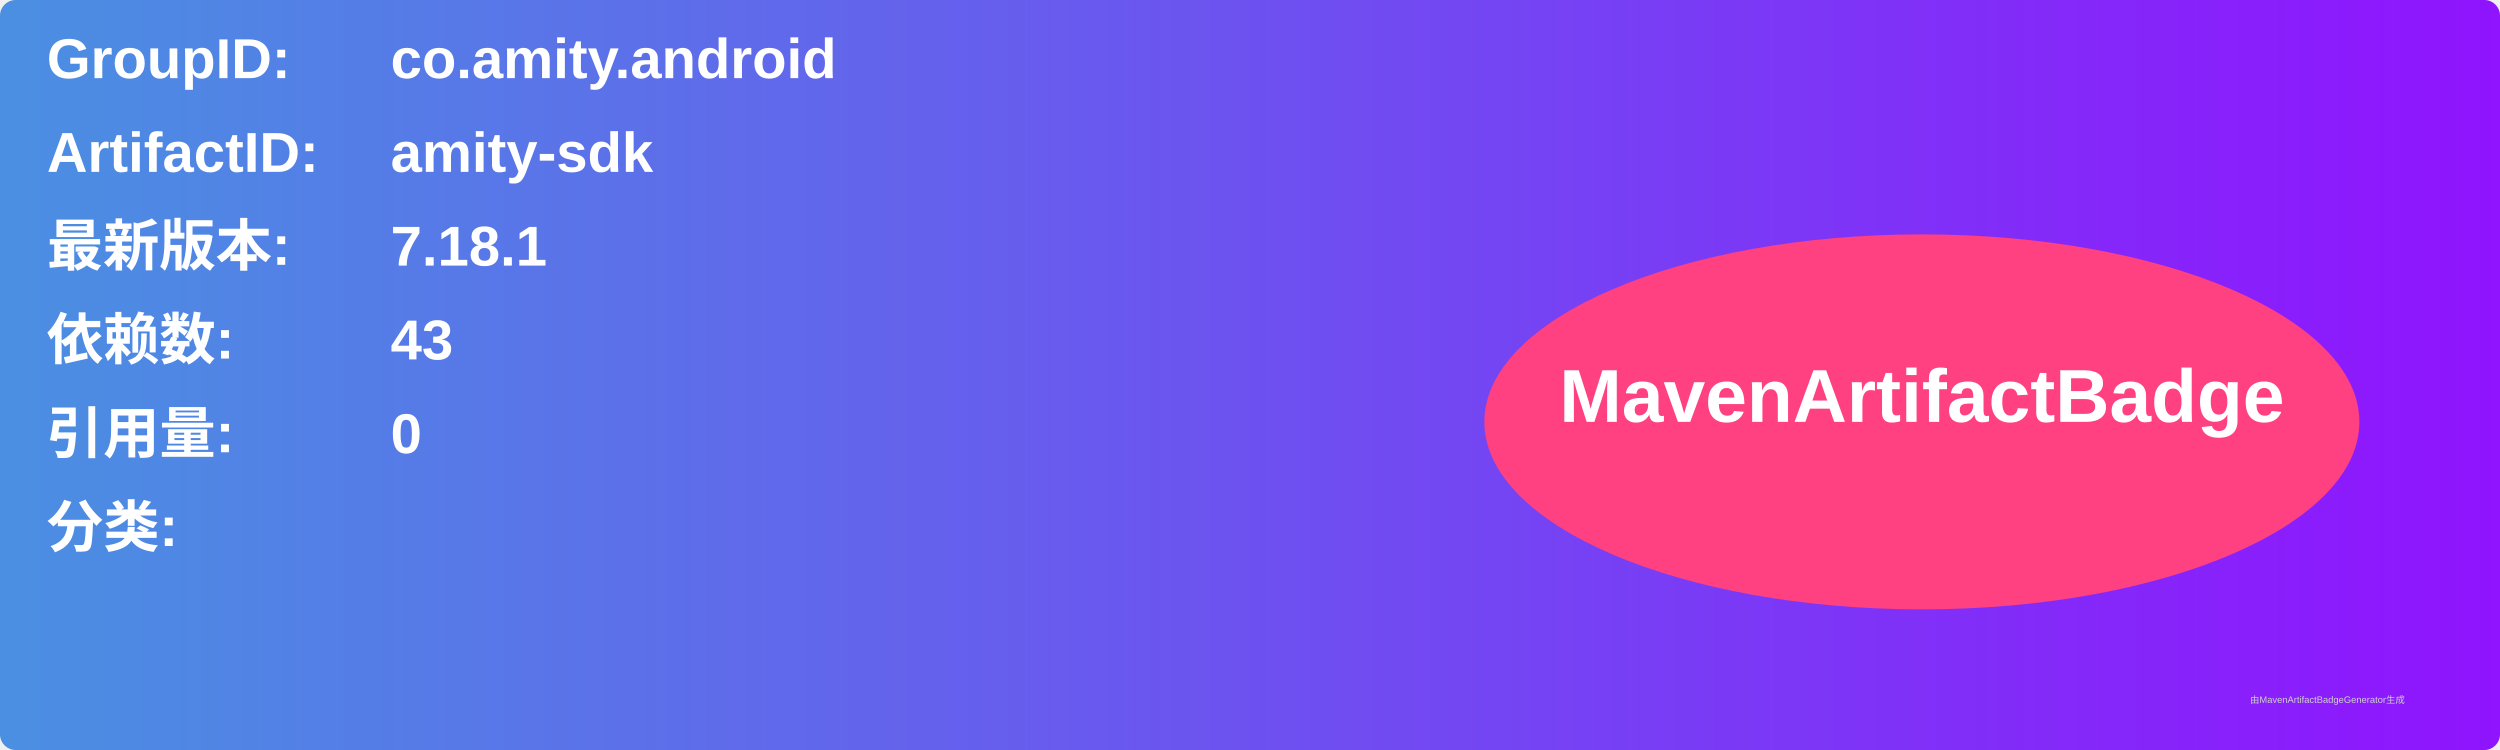
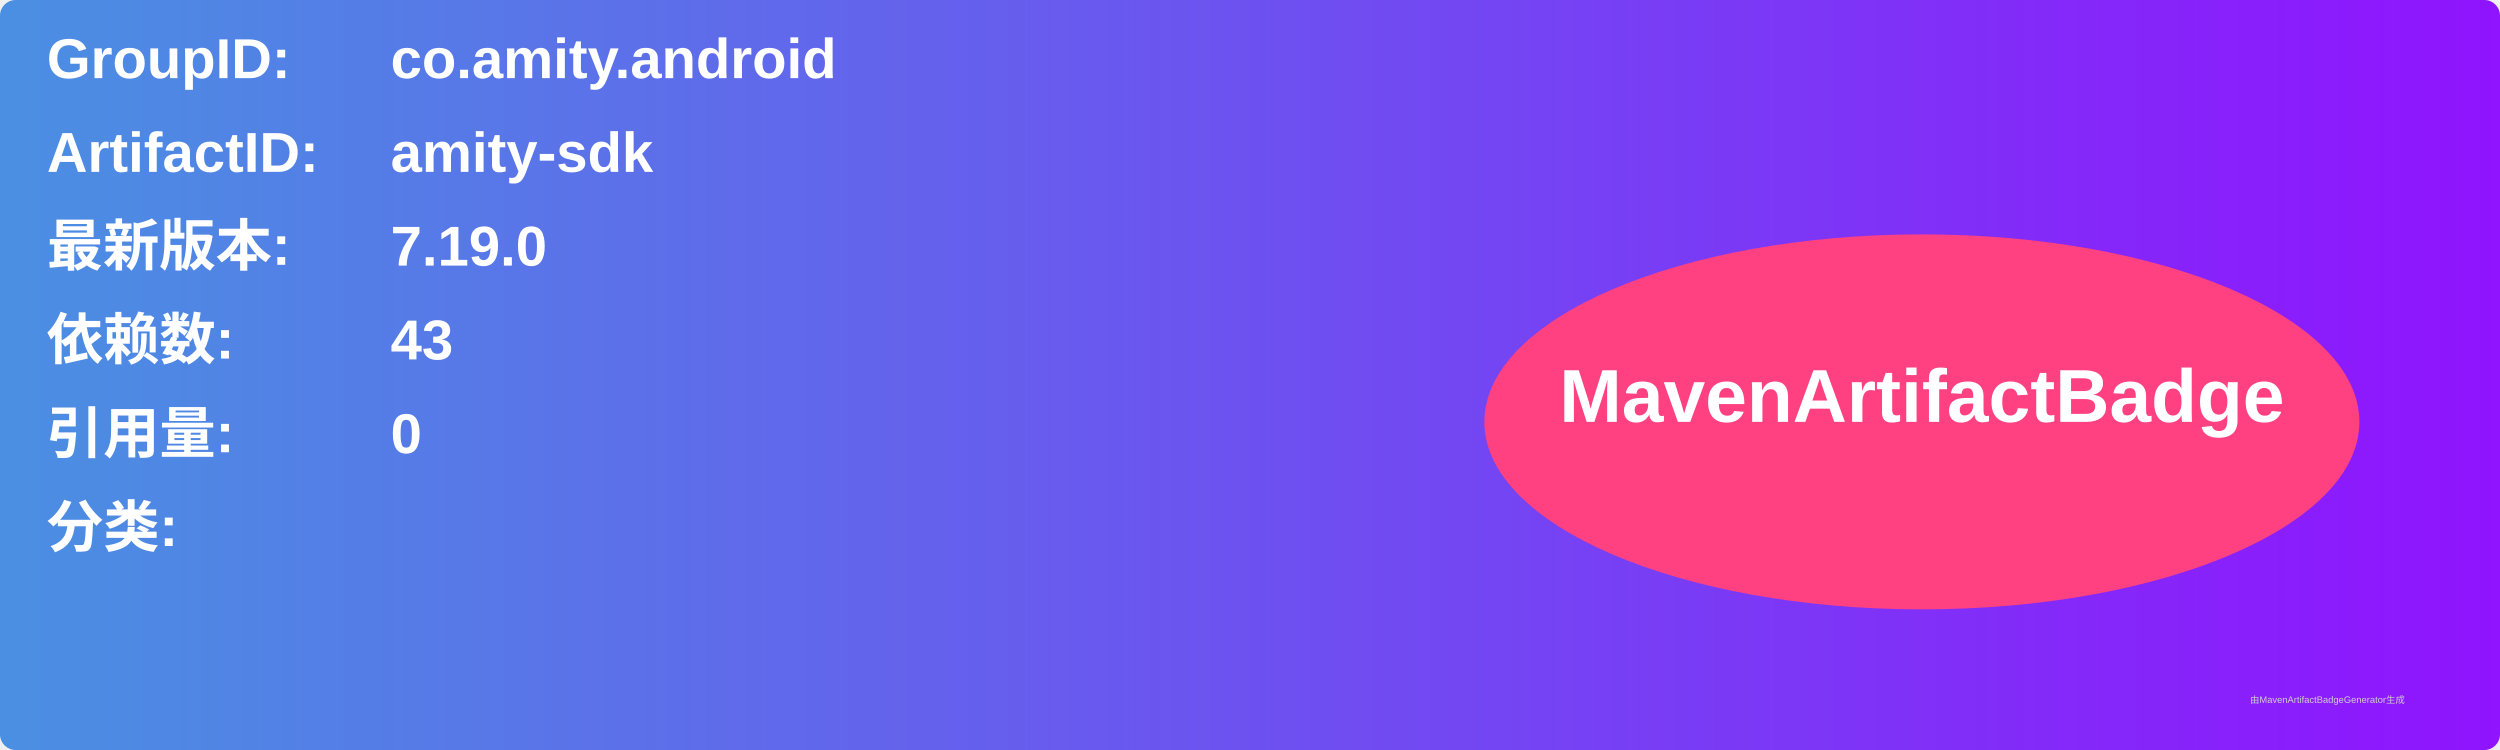
<svg xmlns="http://www.w3.org/2000/svg" width="800" height="240" viewBox="0 0 800 240">
  <linearGradient id="grad" x1="0%" y1="0%" x2="100%" y2="0%">
    <stop offset="0%" stop-color="#4a90e2" />
    <stop offset="100%" stop-color="#9013fe" />
  </linearGradient>
  <rect width="100%" height="100%" rx="5" ry="5" fill="url(#grad)" />
  <g transform="translate(15, 15)">
    <text x="0" y="10" font-family="Arial" font-size="18" fill="white" font-weight="bold" width="260">GroupID:</text>
    <text x="110" y="10" font-family="Arial" font-size="18" fill="white" font-weight="bold" width="460">co.amity.android</text>
    <text x="0" y="40" font-family="Arial" font-size="18" fill="white" font-weight="bold" width="260">ArtifactID:</text>
    <text x="110" y="40" font-family="Arial" font-size="18" fill="white" font-weight="bold" width="460">amity-sdk</text>
    <text x="0" y="70" font-family="Arial" font-size="18" fill="white" font-weight="bold">最新版本:</text>
    <text x="110" y="70" font-family="Arial" font-size="18" fill="white" font-weight="bold">
-       <tspan font-weight="bold">7.18.1</tspan>
+       <tspan font-weight="bold">7.19.0</tspan>
    </text>
    <text x="0" y="100" font-family="Arial" font-size="18" fill="white" font-weight="bold">依赖数: </text>
    <text x="110" y="100" font-family="Arial" font-size="18" fill="white">
      <tspan font-weight="bold">43</tspan>
    </text>
    <text x="0" y="130" font-family="Arial" font-size="18" fill="white" font-weight="bold">引用量: </text>
    <text x="110" y="130" font-family="Arial" font-size="18" fill="white">
      <tspan font-weight="bold">0</tspan>
    </text>
    <text x="0" y="160" font-family="Arial" font-size="18" fill="white" font-weight="bold">分类:</text>
    <text x="10" y="190" font-family="Arial" font-size="10" fill="white">
      <tspan font-weight="bold" />
    </text>
    <ellipse cx="600" cy="120" rx="140" ry="60" fill="#ff4081" />
    <text x="600" y="120" text-anchor="middle" font-family="Arial" font-size="24" fill="white" font-weight="bold">MavenArtifactBadge</text>
  </g>
  <text x="720" y="225" font-family="Arial" font-size="3" fill="#d0d0d0">由MavenArtifactBadgeGenerator生成</text>
</svg>
